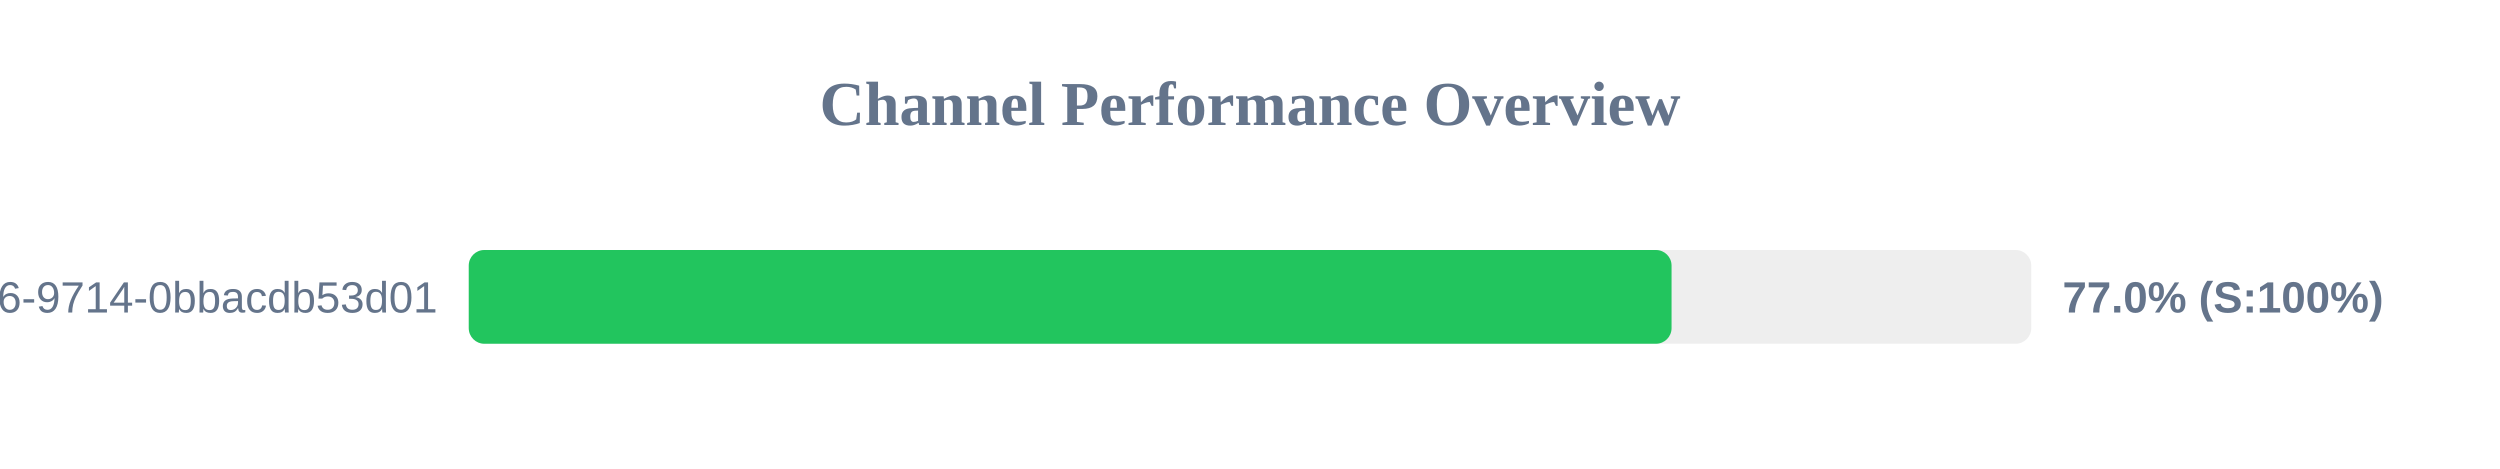
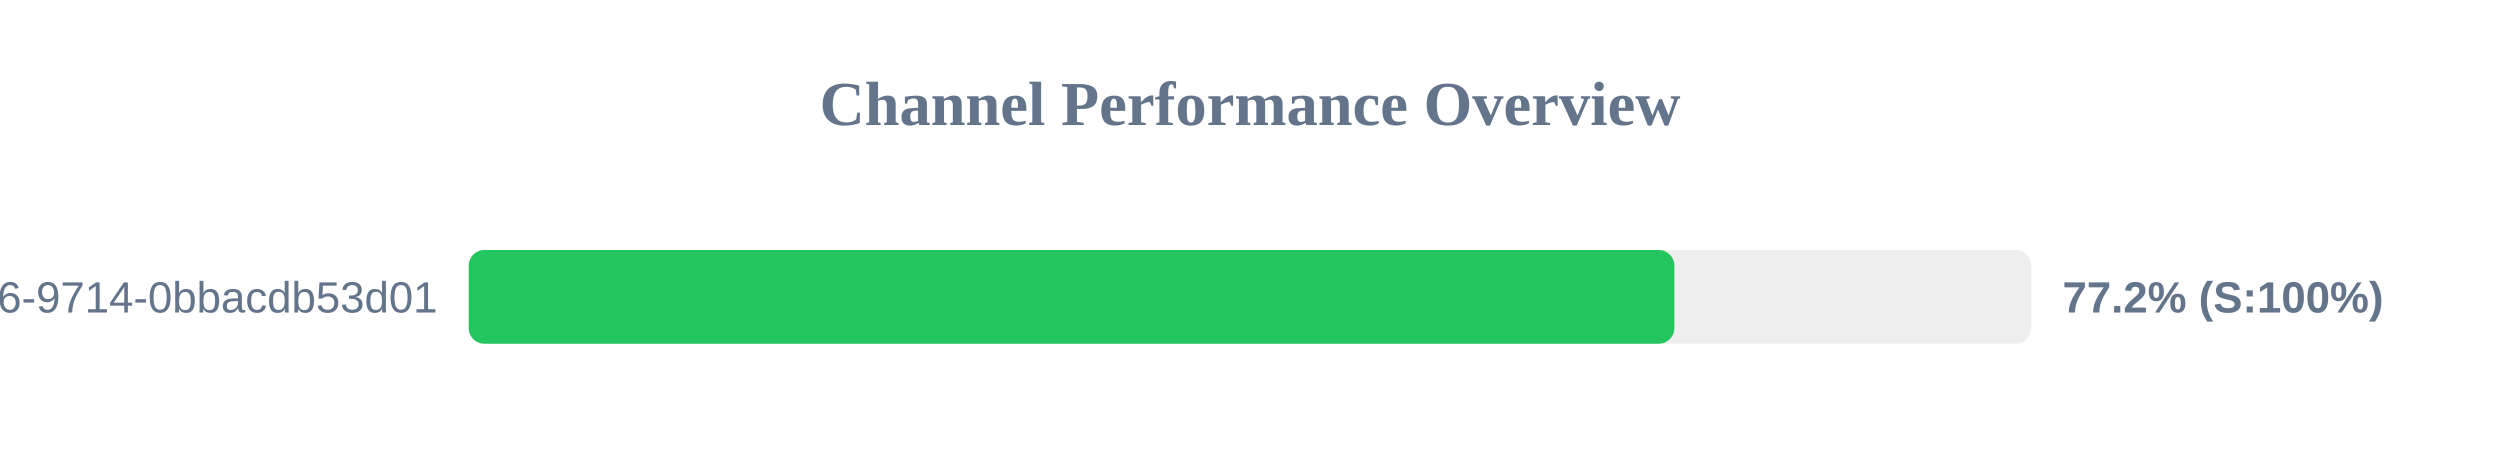
<svg xmlns="http://www.w3.org/2000/svg" width="800" height="150" version="1.1">
  <style>
        .row { font: 14px Arial; fill: #64748b; }
        .score { font: bold 14px Arial; fill: #64748b; }
    </style>
  <text x="400" y="40" text-anchor="middle" font-size="20px" font-weight="bold" fill="#64748b">Channel Performance Overview</text>
  <rect x="150" y="80" width="500" height="30" fill="#eee" rx="5" />
-   <rect x="150" y="80" width="384.9" height="30" fill="#22c55e" rx="5" />
+   <rect x="150" y="80" width="385.8" height="30" fill="#22c55e" rx="5" />
  <text x="140" y="100" text-anchor="end" class="row">?uuid=23125f6e-ec56-4c26-9714-0bbacdb53d01</text>
-   <text x="660" y="100" text-anchor="start" class="score">77.0% (S:100%)</text>
+   <text x="660" y="100" text-anchor="start" class="score">77.2% (S:100%)</text>
</svg>
